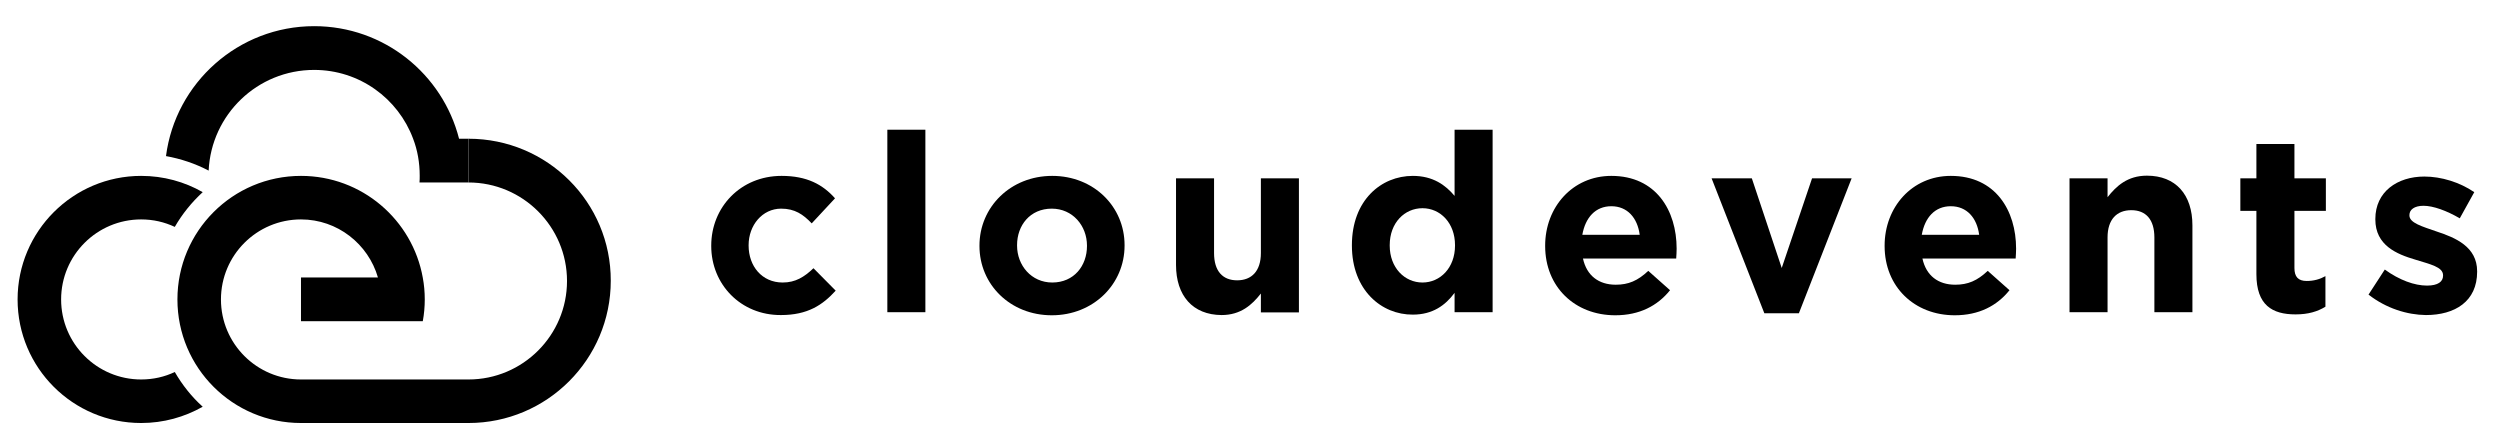
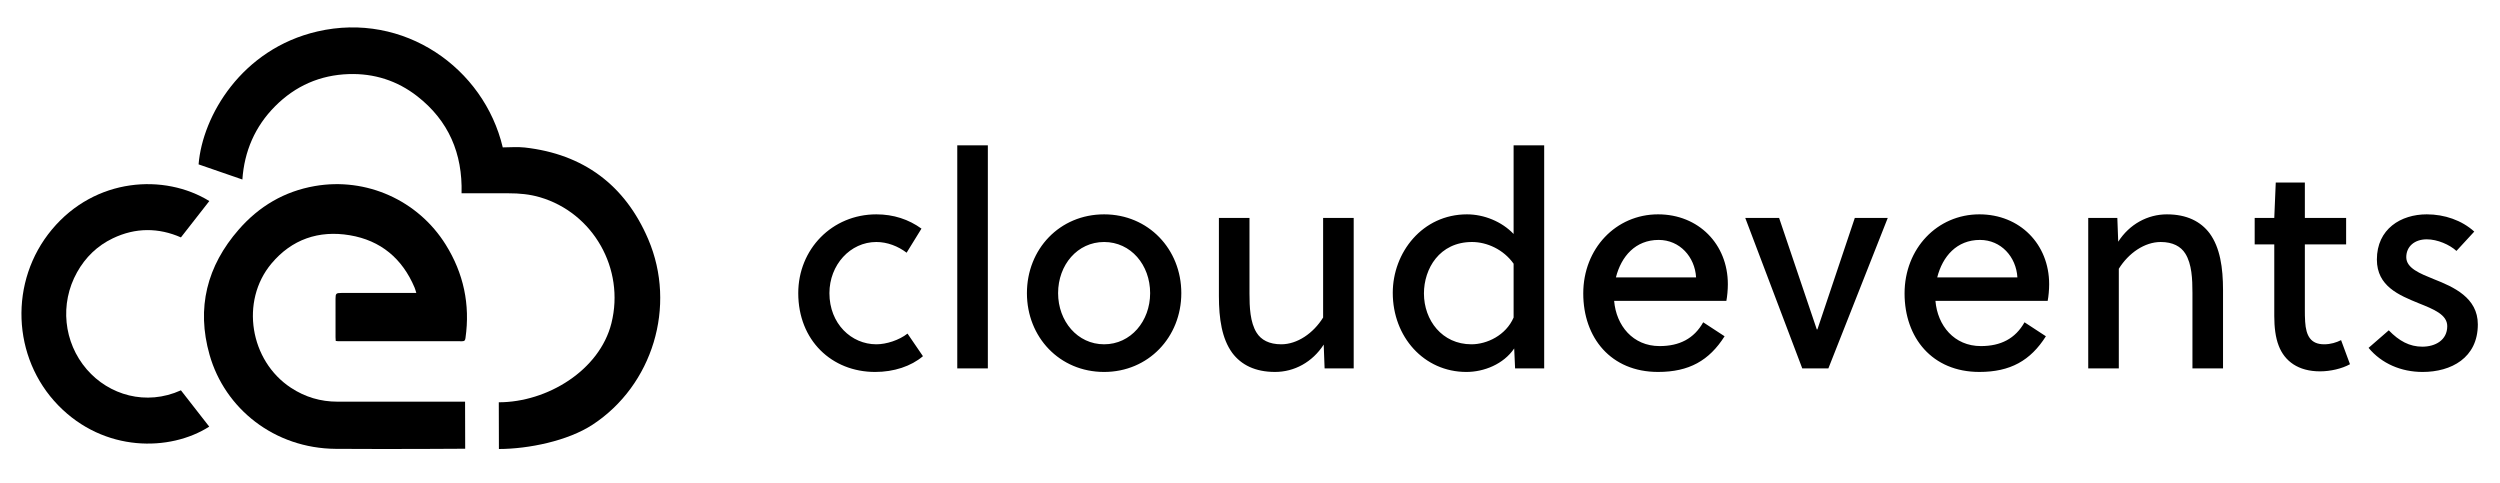
- <svg xmlns="http://www.w3.org/2000/svg" version="1.1" id="Layer_1" x="0px" y="0px" viewBox="0 0 1137.1 202" style="enable-background:new 0 0 1137.1 202;" xml:space="preserve">
-   <g>
-     <path d="M79.5,169.2c-4.6,2.2-9.8,3.4-15.3,3.4c-20.1,0-36.4-16.3-36.4-36.4c0-20.1,16.3-36.4,36.4-36.4c5.5,0,10.6,1.2,15.3,3.4   c3.4-5.9,7.7-11.2,12.7-15.8C84,82.7,74.4,80,64.2,80C33.2,80,8,105.2,8,136.2c0,31.1,25.2,56.2,56.2,56.2c10.2,0,19.7-2.7,28-7.4   C87.2,180.5,82.9,175.1,79.5,169.2z" />
-     <path d="M142.9,11.9c-34.5,0-63.1,25.8-67.4,59.1c6.7,1.2,13.3,3.4,19.4,6.6c1.2-25.5,22.2-45.8,48-45.8c20.6,0,38.2,13,45,31.3   c2,5.2,3,10.9,3,16.8c0,1,0,2.1-0.1,3.1h10.8h11.5V63.1h-4.3C201.3,33.7,174.7,11.9,142.9,11.9z" />
-     <path d="M213.1,63.1l0,19.9c24.7,0,44.8,20.1,44.8,44.8c0,24.7-20.1,44.8-44.8,44.8h-33.3h-42.9c-20.1,0-36.4-16.3-36.4-36.4   c0-20.1,16.3-36.4,36.4-36.4c16.6,0,30.6,11.2,35,26.4h-35v19.9h35h20.4c0.6-3.2,0.9-6.6,0.9-9.9c0-3.4-0.3-6.7-0.9-9.9   C187.6,100,164.6,80,136.9,80c-31.1,0-56.2,25.2-56.2,56.2c0,31.1,25.2,56.2,56.2,56.2h76.2v0c35.7,0,64.7-29,64.7-64.7   C277.9,92,248.9,63.1,213.1,63.1z" />
-   </g>
-   <g>
-     <path d="M323.5,111.9v-0.2c0-17.4,13.3-31.7,32-31.7c11.5,0,18.7,3.9,24.3,10.2l-10.6,11.4c-3.9-4.1-7.7-6.7-13.9-6.7   c-8.6,0-14.8,7.6-14.8,16.6v0.2c0,9.3,6,16.8,15.5,16.8c5.8,0,9.8-2.5,14-6.5l10.1,10.2c-5.9,6.5-12.7,11.1-24.9,11.1   C336.9,143.4,323.5,129.3,323.5,111.9z" />
-     <path d="M403.6,59h17.3v83h-17.3V59z" />
-     <path d="M445.5,111.9v-0.2c0-17.5,14.1-31.7,33.1-31.7c18.9,0,32.9,14,32.9,31.5v0.2c0,17.5-14.1,31.7-33.1,31.7   C459.5,143.4,445.5,129.4,445.5,111.9z M494.4,111.9v-0.2c0-9-6.5-16.8-16-16.8c-9.9,0-15.8,7.6-15.8,16.6v0.2   c0,9,6.5,16.8,16,16.8C488.5,128.5,494.4,120.9,494.4,111.9z" />
-     <path d="M534.9,120.5V81.1h17.3v34c0,8.2,3.9,12.4,10.5,12.4c6.6,0,10.8-4.2,10.8-12.4v-34h17.3v61h-17.3v-8.6   c-4,5.1-9.1,9.8-17.9,9.8C542.5,143.2,534.9,134.5,534.9,120.5z" />
-     <path d="M614.9,111.7v-0.2c0-20.4,13.3-31.5,27.7-31.5c9.2,0,14.9,4.2,19,9.1V59h17.3v83h-17.3v-8.8c-4.2,5.7-10,9.9-19,9.9   C628.4,143.2,614.9,132,614.9,111.7z M661.8,111.7v-0.2c0-10.1-6.7-16.8-14.8-16.8c-8.1,0-14.9,6.6-14.9,16.8v0.2   c0,10.1,6.8,16.8,14.9,16.8C655.1,128.5,661.8,121.8,661.8,111.7z" />
-     <path d="M702.8,111.9v-0.2c0-17.4,12.4-31.7,30.1-31.7c20.4,0,29.7,15.8,29.7,33.1c0,1.4-0.1,3-0.2,4.5H720   c1.7,7.8,7.2,11.9,14.9,11.9c5.8,0,10-1.8,14.8-6.3l9.9,8.8c-5.7,7.1-13.9,11.4-24.9,11.4C716.3,143.4,702.8,130.5,702.8,111.9z    M745.8,106.8c-1-7.7-5.6-13-12.9-13c-7.2,0-11.8,5.1-13.2,13H745.8z" />
-     <path d="M778.5,81.1h18.3l13.6,40.8l13.8-40.8h18l-24,61.4h-15.7L778.5,81.1z" />
-     <path d="M857.2,111.9v-0.2c0-17.4,12.4-31.7,30.1-31.7c20.4,0,29.7,15.8,29.7,33.1c0,1.4-0.1,3-0.2,4.5h-42.4   c1.7,7.8,7.2,11.9,14.9,11.9c5.8,0,10-1.8,14.8-6.3l9.9,8.8c-5.7,7.1-13.9,11.4-24.9,11.4C870.8,143.4,857.2,130.5,857.2,111.9z    M900.2,106.8c-1-7.7-5.6-13-12.9-13c-7.2,0-11.8,5.1-13.2,13H900.2z" />
-     <path d="M941.3,81.1h17.3v8.6c4-5.1,9.1-9.8,17.9-9.8c13.1,0,20.7,8.6,20.7,22.6V142h-17.3v-34c0-8.2-3.9-12.4-10.5-12.4   c-6.6,0-10.8,4.2-10.8,12.4v34h-17.3V81.1z" />
-     <path d="M1026.3,124.7V95.9h-7.3V81.1h7.3V65.5h17.3v15.6h14.3v14.8h-14.3v26c0,4,1.7,5.9,5.6,5.9c3.2,0,6-0.8,8.5-2.2v13.9   c-3.6,2.2-7.8,3.5-13.6,3.5C1033.5,143,1026.3,138.8,1026.3,124.7z" />
-     <path d="M1077.3,134l7.4-11.4c6.6,4.8,13.5,7.3,19.2,7.3c5,0,7.3-1.8,7.3-4.5v-0.2c0-3.8-5.9-5-12.6-7.1   c-8.5-2.5-18.2-6.5-18.2-18.3v-0.2c0-12.4,10-19.3,22.3-19.3c7.7,0,16.1,2.6,22.7,7.1l-6.6,11.9c-6-3.5-12.1-5.7-16.5-5.7   c-4.2,0-6.4,1.8-6.4,4.2v0.2c0,3.4,5.8,5,12.4,7.3c8.5,2.8,18.4,6.9,18.4,18.1v0.2c0,13.5-10.1,19.7-23.3,19.7   C1094.9,143.2,1085.4,140.3,1077.3,134z" />
+ <svg xmlns="http://www.w3.org/2000/svg" version="1.1" id="Layer_1" x="0px" y="0px" viewBox="0 0 451 87" style="enable-background:new 0 0 451 87;" xml:space="preserve">
+   <g id="cloudevents-transparent-horizontal">
+     <g id="text" transform="translate(154, 42)">
+       <path id="cloudevents" d="M9.715,18.18l2.785,4.077c-2.142,1.824-5.249,2.843-8.623,2.843    c-7.82,0-13.872-5.686-13.872-14.216c0-7.939,6.106-14.216,14.087-14.216    c3.107,0,5.838,0.912,8.141,2.575L9.554,3.588    c-1.553-1.18-3.481-1.931-5.463-1.931c-4.713,0-8.463,4.131-8.463,9.227    c0,5.525,3.964,9.227,8.463,9.227C5.912,20.111,8.215,19.36,9.715,18.18z     M24.208-15.778v40.234h-5.517v-40.234H24.208z M45.183-3.332    c7.981,0,13.926,6.276,13.926,14.216s-5.945,14.216-13.926,14.216    c-8.034,0-13.926-6.276-13.926-14.216S37.149-3.332,45.183-3.332z M53.485,10.884    c0-5.096-3.481-9.227-8.302-9.227s-8.302,4.131-8.302,9.227    c0,5.043,3.481,9.227,8.302,9.227S53.485,15.927,53.485,10.884z M90.207,24.456    h-5.249l-0.161-4.292c-2.035,3.165-5.303,4.935-8.784,4.935    c-3.589,0-6.106-1.287-7.713-3.433c-1.875-2.575-2.41-6.169-2.41-10.246    V-2.688h5.517v13.626c0,2.468,0.107,5.204,1.285,7.081    c0.803,1.287,2.25,2.092,4.446,2.092c2.892,0,5.785-1.985,7.552-4.828V-2.688    h5.517V24.456z M124.571-15.778v40.234h-5.249l-0.161-3.594    c-1.928,2.843-5.463,4.238-8.623,4.238c-7.659,0-13.283-6.33-13.283-14.27    c0-7.296,5.356-14.162,13.39-14.162c3.053,0,6.267,1.287,8.409,3.541v-15.986    H124.571z M119.055,5.573c-1.821-2.575-4.821-3.916-7.499-3.916    c-5.892,0-8.677,4.828-8.677,9.281c0,4.828,3.267,9.173,8.57,9.173    c2.785,0,6.213-1.609,7.606-4.828V5.573z M137.19,12.279    c0.375,4.453,3.374,8.154,8.195,8.154c3.589,0,6.213-1.341,7.874-4.292    l3.856,2.521c-2.785,4.399-6.427,6.437-11.998,6.437    c-8.516,0-13.497-6.169-13.497-14.162c0-8.1,5.892-14.27,13.497-14.27    c7.284,0,12.587,5.365,12.587,12.607c0,0.966-0.107,2.199-0.268,3.004H137.19z     M151.973,8.041c-0.214-3.702-2.946-6.759-6.749-6.759    c-4.178,0-6.749,2.95-7.713,6.759H151.973z M180.607-2.688h5.945l-10.712,27.144    h-4.713l-10.284-27.144h6.106l6.802,20.117h0.107L180.607-2.688z M195.154,12.279    c0.375,4.453,3.374,8.154,8.195,8.154c3.589,0,6.213-1.341,7.874-4.292    l3.856,2.521c-2.785,4.399-6.427,6.437-11.998,6.437    c-8.516,0-13.497-6.169-13.497-14.162c0-8.1,5.892-14.27,13.497-14.27    c7.284,0,12.587,5.365,12.587,12.607c0,0.966-0.107,2.199-0.268,3.004H195.154z     M209.937,8.041c-0.214-3.702-2.946-6.759-6.749-6.759    c-4.178,0-6.749,2.95-7.713,6.759H209.937z M222.717-2.688h5.249l0.161,4.292    c2.035-3.165,5.303-4.935,8.784-4.935c3.589,0,6.106,1.287,7.713,3.433    c1.875,2.575,2.41,6.169,2.41,10.246v14.109h-5.517V10.83    c0-2.468-0.107-5.204-1.285-7.081c-0.803-1.287-2.25-2.092-4.446-2.092    c-2.892,0-5.785,1.985-7.552,4.828v17.971h-5.517V-2.688z M269.24,2.086h-7.445    v11.802c0,0.697,0,1.341,0.054,2.146c0.161,2.575,1.018,4.077,3.428,4.077    c1.178,0,2.196-0.322,3.053-0.751l1.607,4.345    c-1.446,0.805-3.535,1.287-5.41,1.287c-3.91,0-6.374-1.824-7.445-4.613    c-0.589-1.502-0.803-3.38-0.803-5.365V2.086h-3.535v-4.774h3.535l0.268-6.384    h5.249v6.384h7.445V2.086z M292.357-0.221l-3.214,3.487    c-1.232-1.127-3.428-2.092-5.356-2.092c-2.196,0-3.696,1.287-3.696,3.219    c0,1.985,2.464,2.95,4.981,3.97C288.608,9.757,293,11.689,293,16.517    c0,6.062-4.821,8.583-9.962,8.583c-3.856,0-7.391-1.502-9.748-4.345l3.642-3.165    c1.875,1.931,3.749,2.95,6.052,2.95c2.357,0,4.499-1.18,4.499-3.702    c0-2.092-2.464-3.058-5.142-4.131c-3.535-1.448-7.552-3.058-7.552-7.886    c0-5.525,4.338-8.154,8.998-8.154C287.001-3.332,290.108-2.259,292.357-0.221z" />
+     </g>
+     <g id="icon" transform="translate(33, 24)">
+       <path id="Fill-1" d="M56.982,48.571c8.72,0,18.193-5.748,20.323-14.279    c2.445-9.796-3.285-19.891-12.9-22.71c-1.839-0.539-3.728-0.715-5.639-0.712    c-2.808,0.005-5.616,0.001-8.5,0.001c0.196-7.181-2.335-13.108-8.008-17.521    c-3.617-2.814-7.782-4.131-12.34-3.984c-5.164,0.166-9.623,2.119-13.286,5.798    c-3.653,3.669-5.56,8.157-5.906,13.22C8.069,7.466,5.468,6.566,2.825,5.653    c0.704-8.739,7.758-20.809,21.43-23.977    c15.596-3.614,30.05,6.577,33.442,20.913c1.296,0,2.645-0.128,3.963,0.02    c10.587,1.189,18.096,6.759,22.282,16.552c5.172,12.1,0.778,26.351-10.021,33.439    C69.432,55.546,62.344,56.988,57.003,57" />
+       <path id="Fill-3" d="M50.92,56.95c0,0-12.802,0.096-23.337,0.022    C16.502,56.894,7.563,49.734,4.802,40    c-2.398-8.452-0.473-16.025,5.287-22.609c3.665-4.189,8.212-6.874,13.712-7.829    c9.274-1.61,18.608,2.56,23.604,10.569c3.225,5.17,4.433,10.792,3.568,16.849    c-0.054,0.379-0.142,0.58-0.588,0.579c-7.483-0.012-14.965-0.009-22.447-0.011    c-0.105,0-0.211-0.023-0.372-0.042c-0.013-0.226-0.035-0.437-0.035-0.649    c-0.002-2.322-0.003-4.644-0.001-6.966c0.001-0.942,0.103-1.041,1.057-1.041    c4.21-0,8.42-0,12.631-0c0.26,0,0.519,0,0.885,0    c-0.119-0.373-0.191-0.683-0.314-0.972c-2.215-5.245-6.112-8.505-11.689-9.44    c-5.591-0.937-10.473,0.729-14.146,5.125    c-5.648,6.761-3.88,17.528,3.533,22.393c2.553,1.676,5.345,2.508,8.4,2.505    c10.427-0.011,23.012-0.002,23.012-0.002L50.92,56.95" />
+       <path id="Fill-4" d="M-0.362,46.413c1.737,2.228,3.427,4.396,5.107,6.551    c-7.055,4.503-18.949,4.678-27.242-3.844c-8.371-8.603-8.893-22.412-1.147-31.704    C-15.789,7.994-3.307,7.301,4.762,12.269c-1.679,2.149-3.367,4.31-5.124,6.558    c-3.989-1.754-8.167-1.814-12.299,0.172c-2.778,1.335-4.923,3.404-6.444,6.129    c-3.149,5.643-2.444,12.637,1.76,17.51C-13.348,47.27-6.66,49.257-0.362,46.413    " />
+     </g>
  </g>
</svg>
